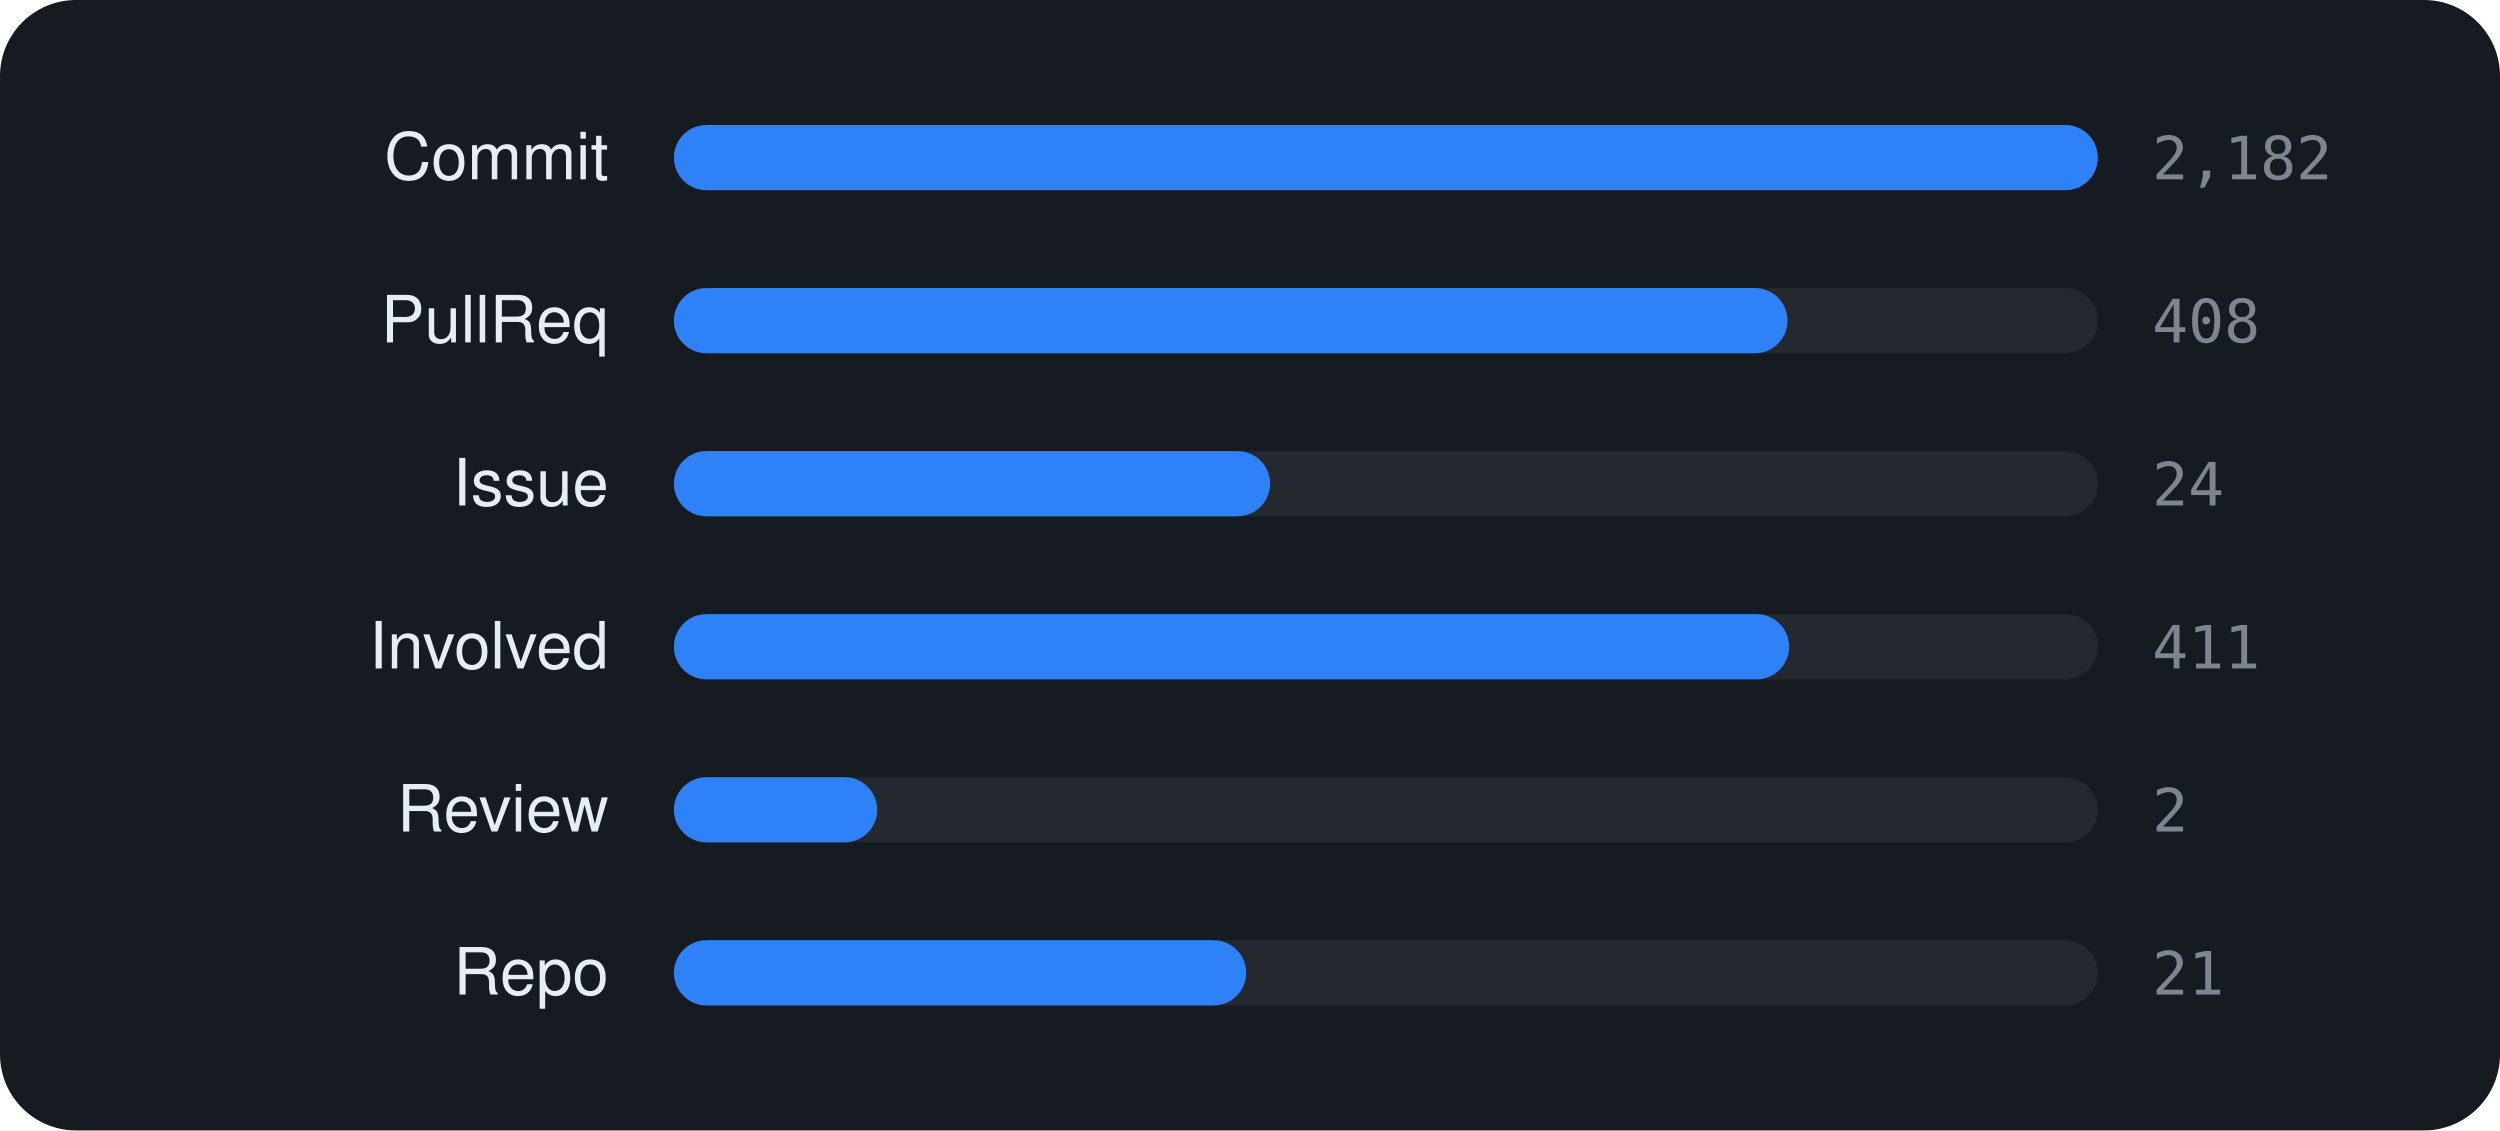
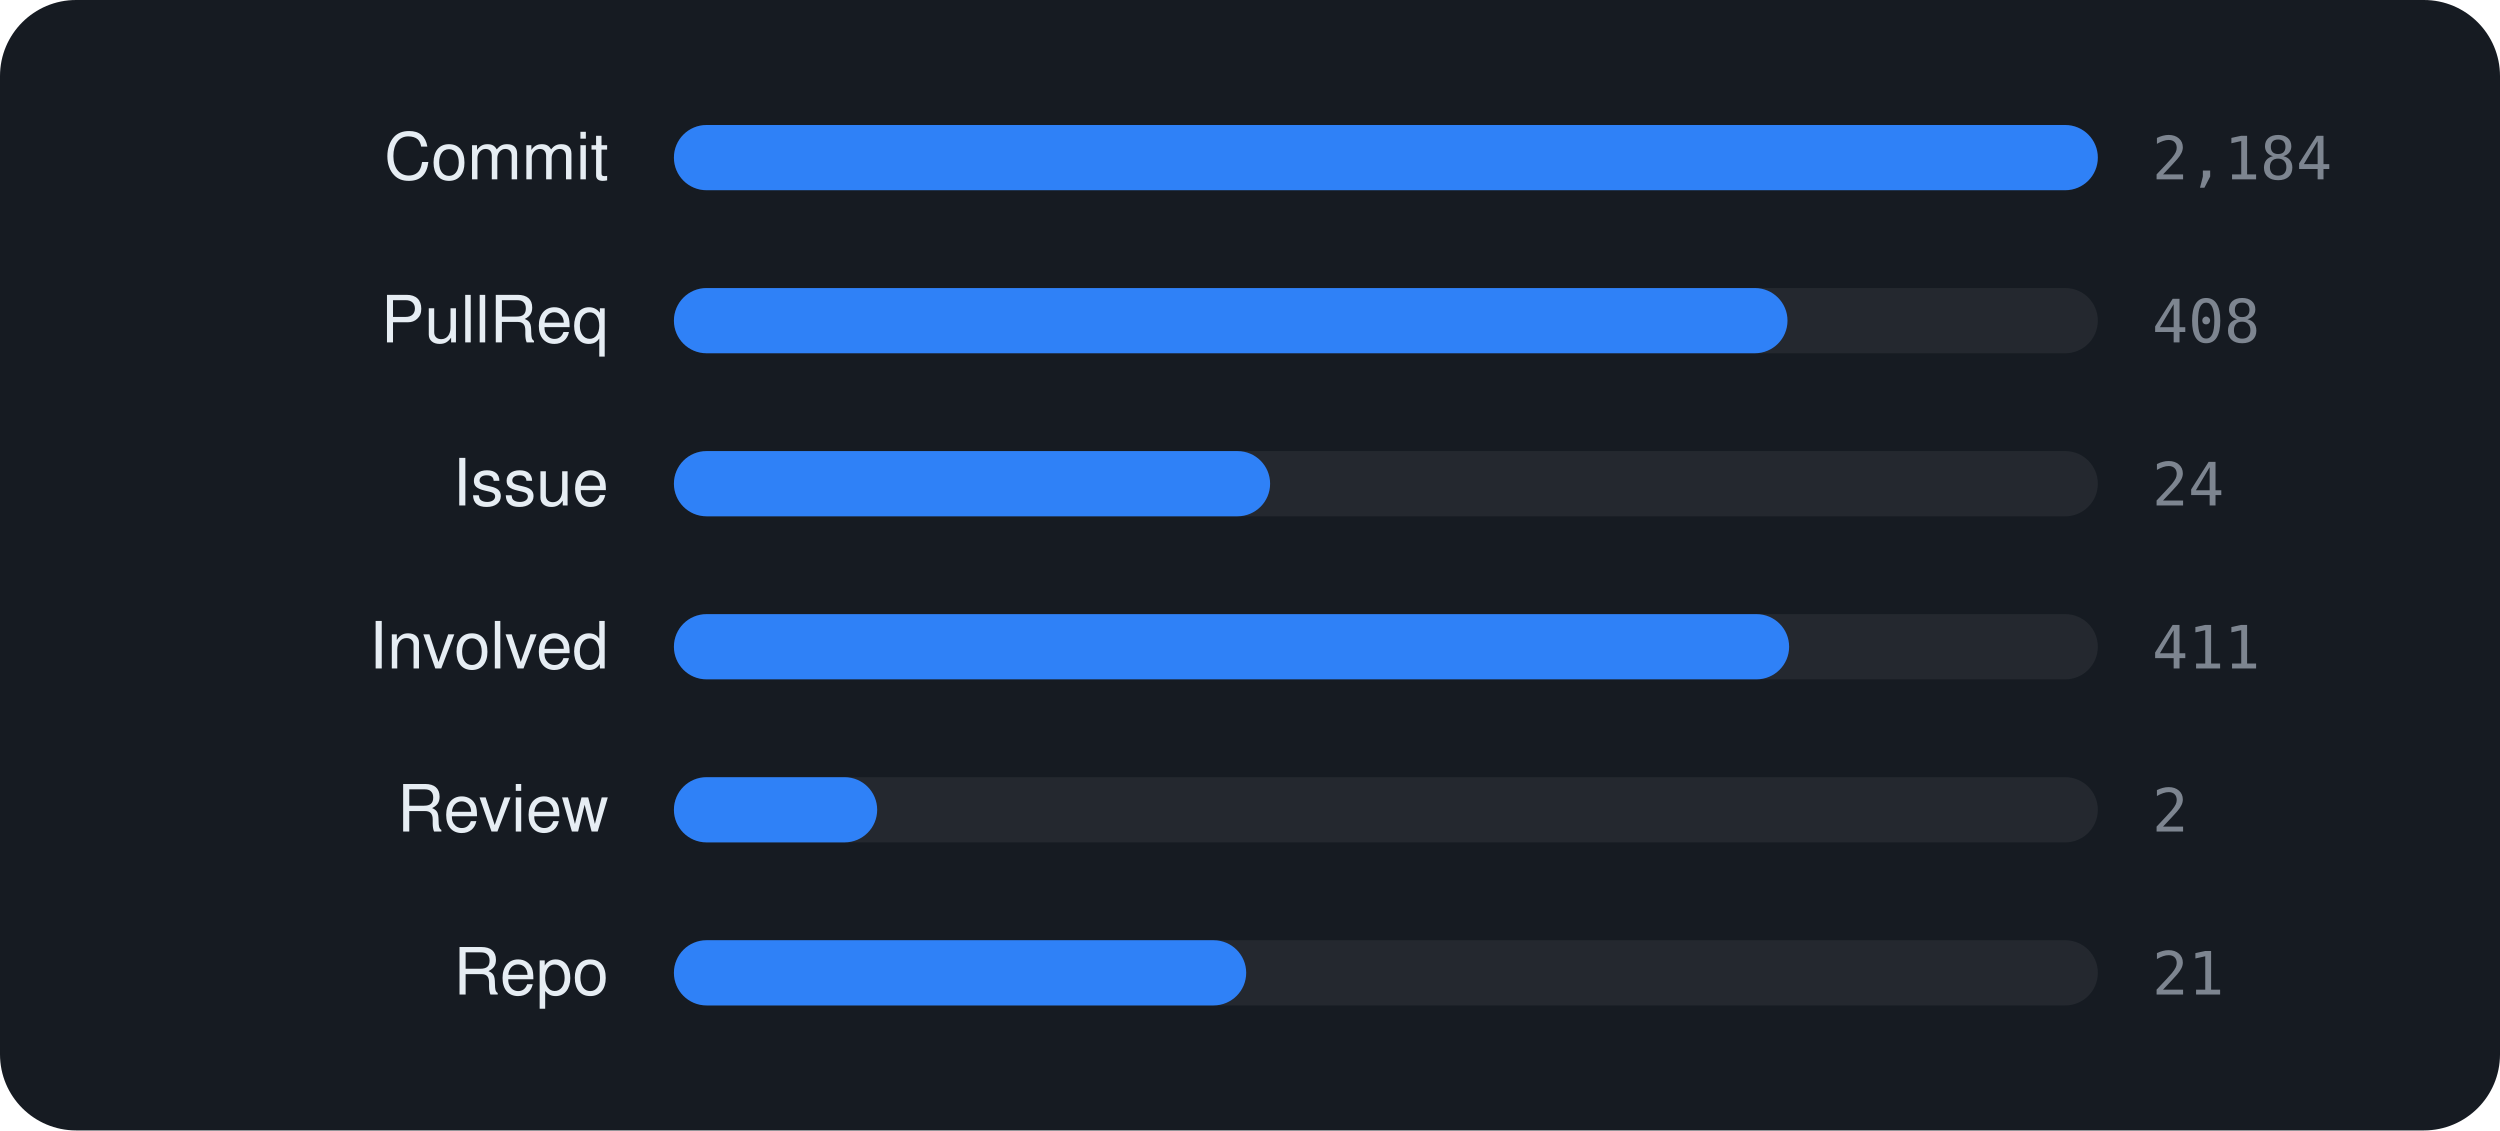
<svg xmlns="http://www.w3.org/2000/svg" viewBox="0 0 460 208" width="460" height="208" font-family="-apple-system,BlinkMacSystemFont,'Segoe UI',Helvetica,Arial,sans-serif">
  <rect width="460" height="208" rx="14" fill="#161b22" />
  <text x="112" y="33" text-anchor="end" font-size="12" fill="#e6edf3">Commit</text>
  <rect x="124" y="23" width="262" height="12" rx="6" fill="rgba(255,255,255,0.06)" />
  <rect x="124" y="23" width="262.0" height="12" rx="6" fill="#2f81f7" />
-   <text x="396" y="33" font-size="11" font-family="monospace" fill="#7d8590">2,182</text>
+   <text x="396" y="33" font-size="11" font-family="monospace" fill="#7d8590">2,184</text>
  <text x="112" y="63" text-anchor="end" font-size="12" fill="#e6edf3">PullReq</text>
  <rect x="124" y="53" width="262" height="12" rx="6" fill="rgba(255,255,255,0.06)" />
  <rect x="124" y="53" width="204.9" height="12" rx="6" fill="#2f81f7" />
  <text x="396" y="63" font-size="11" font-family="monospace" fill="#7d8590">408</text>
  <text x="112" y="93" text-anchor="end" font-size="12" fill="#e6edf3">Issue</text>
  <rect x="124" y="83" width="262" height="12" rx="6" fill="rgba(255,255,255,0.06)" />
  <rect x="124" y="83" width="109.7" height="12" rx="6" fill="#2f81f7" />
  <text x="396" y="93" font-size="11" font-family="monospace" fill="#7d8590">24</text>
  <text x="112" y="123" text-anchor="end" font-size="12" fill="#e6edf3">Involved</text>
  <rect x="124" y="113" width="262" height="12" rx="6" fill="rgba(255,255,255,0.06)" />
  <rect x="124" y="113" width="205.2" height="12" rx="6" fill="#2f81f7" />
  <text x="396" y="123" font-size="11" font-family="monospace" fill="#7d8590">411</text>
  <text x="112" y="153" text-anchor="end" font-size="12" fill="#e6edf3">Review</text>
  <rect x="124" y="143" width="262" height="12" rx="6" fill="rgba(255,255,255,0.06)" />
  <rect x="124" y="143" width="37.4" height="12" rx="6" fill="#2f81f7" />
  <text x="396" y="153" font-size="11" font-family="monospace" fill="#7d8590">2</text>
  <text x="112" y="183" text-anchor="end" font-size="12" fill="#e6edf3">Repo</text>
  <rect x="124" y="173" width="262" height="12" rx="6" fill="rgba(255,255,255,0.06)" />
  <rect x="124" y="173" width="105.3" height="12" rx="6" fill="#2f81f7" />
  <text x="396" y="183" font-size="11" font-family="monospace" fill="#7d8590">21</text>
</svg>
